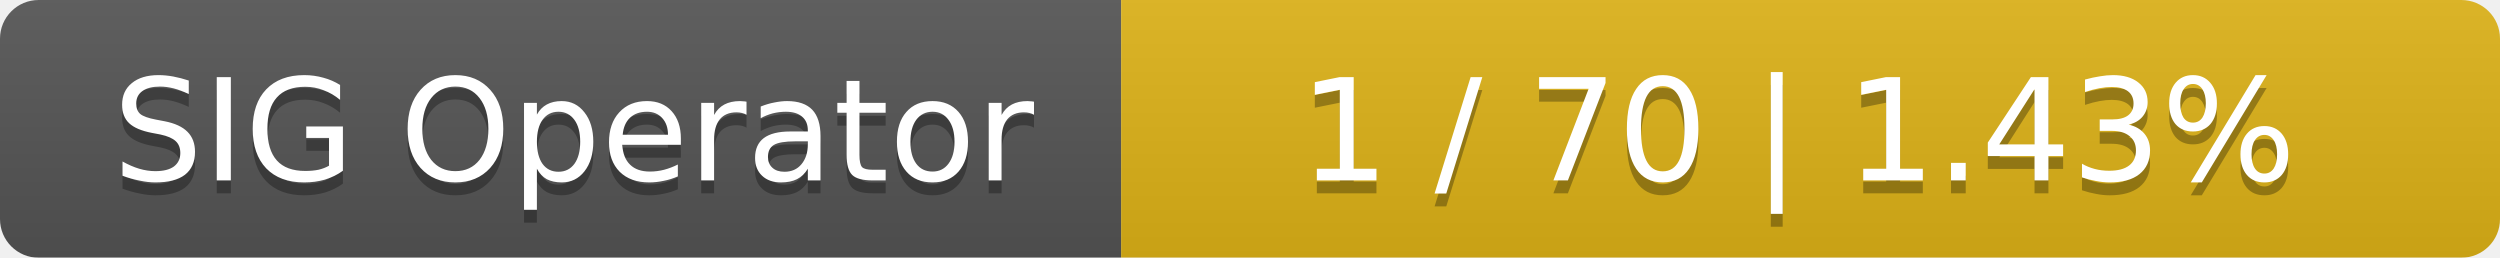
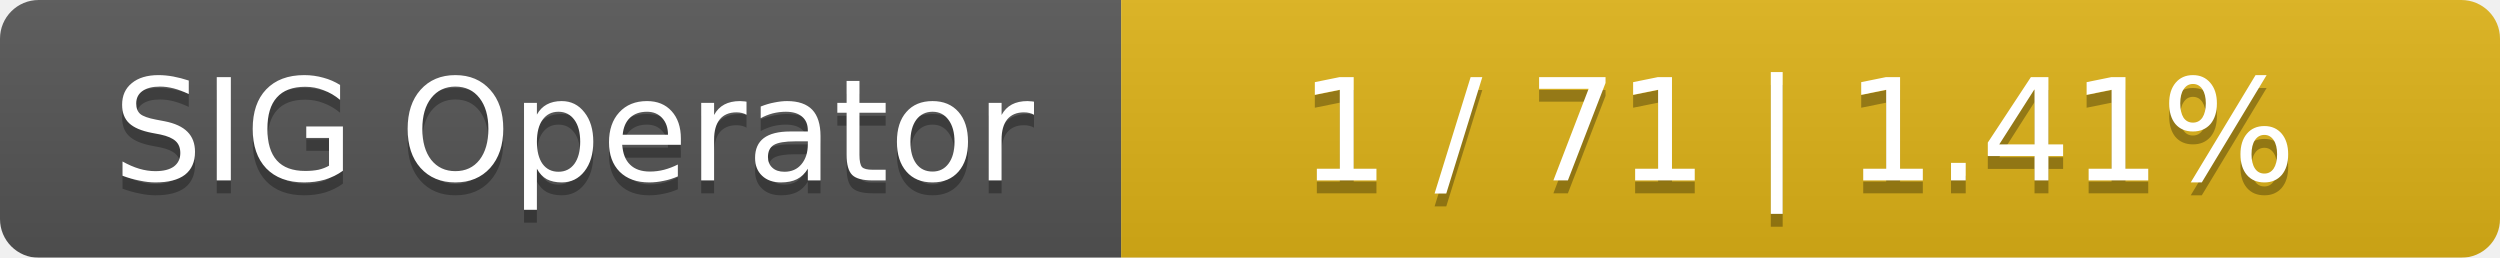
<svg xmlns="http://www.w3.org/2000/svg" width="194" height="20">
  <linearGradient id="smooth" x2="0" y2="100%">
    <stop offset="0" stop-color="#bbb" stop-opacity=".1" />
    <stop offset="1" stop-opacity=".1" />
  </linearGradient>
  <mask id="round">
    <rect width="194" height="20" rx="3" fill="#fff" />
  </mask>
  <g mask="url(#round)">
    <rect width="87" height="20" fill="#555" />
    <rect x="87" width="107" height="20" fill="#dfb317" />
    <rect width="194" height="20" fill="url(#smooth)" />
  </g>
  <g fill="#fff" text-anchor="middle" font-family="DejaVu Sans,Verdana,Geneva,sans-serif" font-size="11">
    <text x="44.5" y="15" fill="#010101" fill-opacity=".3">SIG Operator</text>
    <text x="44.5" y="14">SIG Operator</text>
-     <text x="139.5" y="15" fill="#010101" fill-opacity=".3">1 / 70    |    1.43%</text>
-     <text x="139.5" y="14">1 / 70    |    1.43%</text>
+     <text x="139.5" y="15" fill="#010101" fill-opacity=".3">1 / 71    |    1.41%</text>
+     <text x="139.5" y="14">1 / 71    |    1.41%</text>
  </g>
</svg>
